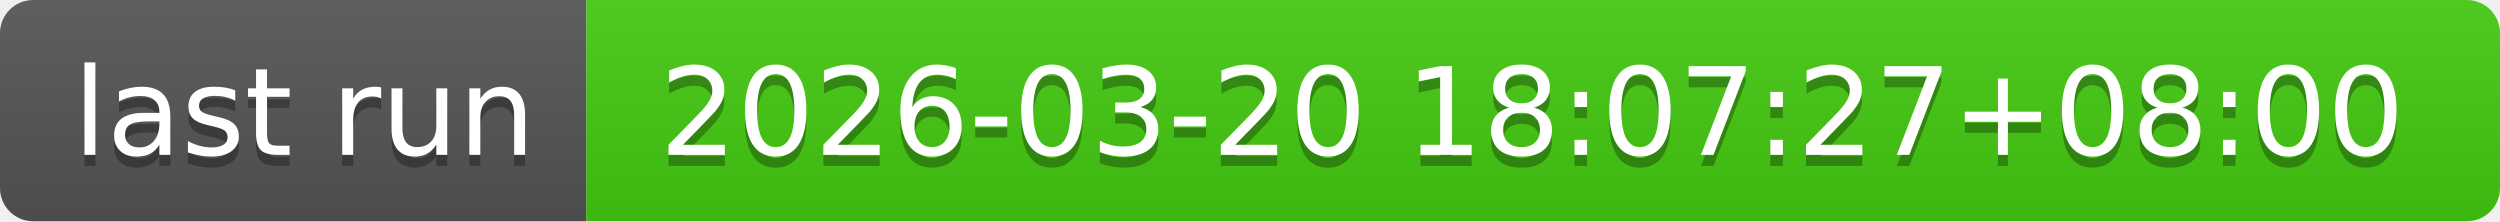
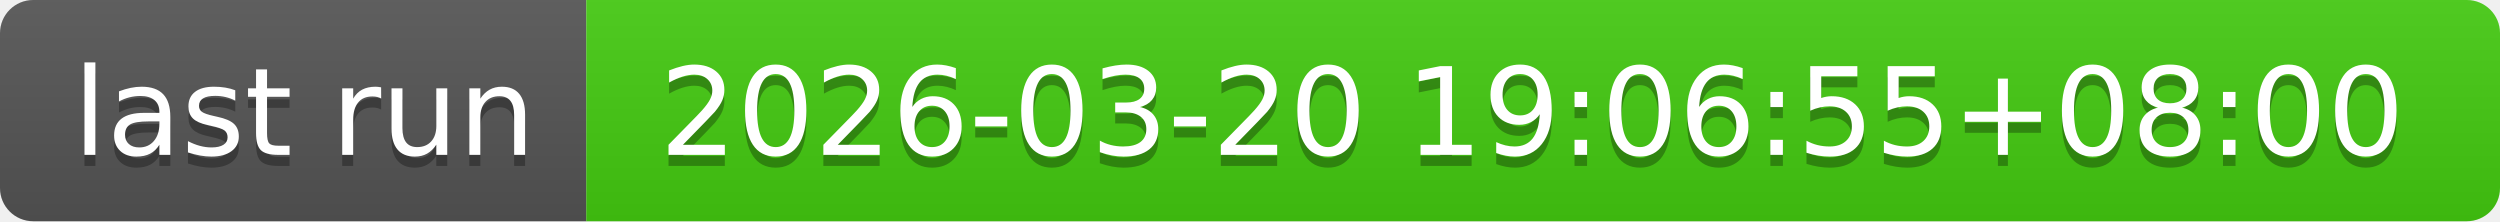
- <svg xmlns="http://www.w3.org/2000/svg" width="226" height="20" role="img" aria-label="last run: 2026-03-20 18:07:27+08:00">
+ <svg xmlns="http://www.w3.org/2000/svg" width="226" height="20" role="img" aria-label="last run: 2026-03-20 19:06:55+08:00">
  <linearGradient id="s" x2="0" y2="100%">
    <stop offset="0" stop-color="#bbb" stop-opacity=".1" />
    <stop offset="1" stop-opacity=".1" />
  </linearGradient>
  <clipPath id="r">
    <rect width="226" height="20" rx="3" fill="#fff" />
  </clipPath>
  <g clip-path="url(#r)">
    <rect width="53" height="20" fill="#555" />
    <rect x="53" width="173" height="20" fill="#4c1" />
    <rect width="226" height="20" fill="url(#s)" />
  </g>
  <g fill="#fff" text-anchor="middle" font-family="Verdana,Geneva,DejaVu Sans,sans-serif" text-rendering="geometricPrecision" font-size="110">
    <text aria-hidden="true" x="275" y="150" fill="#010101" fill-opacity=".3" transform="scale(.1)" textLength="430">last run</text>
    <text x="275" y="140" transform="scale(.1)" fill="#fff" textLength="430">last run</text>
-     <text aria-hidden="true" x="1385" y="150" fill="#010101" fill-opacity=".3" transform="scale(.1)" textLength="1630">2026-03-20 18:07:27+08:00</text>
-     <text x="1385" y="140" transform="scale(.1)" fill="#fff" textLength="1630">2026-03-20 18:07:27+08:00</text>
+     <text aria-hidden="true" x="1385" y="150" fill="#010101" fill-opacity=".3" transform="scale(.1)" textLength="1630">2026-03-20 19:06:55+08:00</text>
+     <text x="1385" y="140" transform="scale(.1)" fill="#fff" textLength="1630">2026-03-20 19:06:55+08:00</text>
  </g>
</svg>
